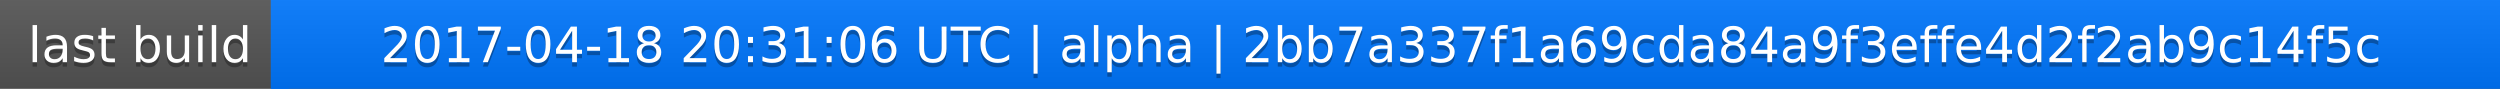
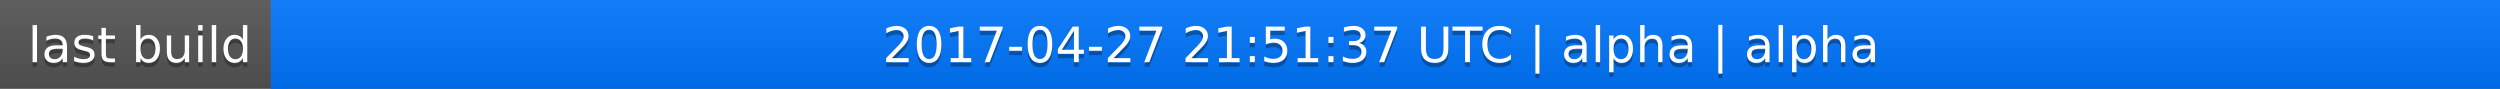
<svg xmlns="http://www.w3.org/2000/svg" width="563" height="20">
  <linearGradient id="a" x2="0" y2="100%">
    <stop offset="0" stop-color="#bbb" stop-opacity=".1" />
    <stop offset="1" stop-opacity=".1" />
  </linearGradient>
  <rect rx="0" width="563" height="20" fill="#555" />
  <rect rx="0" x="61" width="502" height="20" fill="#07f" />
  <path fill="#07f" d="M61 0h4v20h-4z" />
  <rect rx="0" width="563" height="20" fill="url(#a)" />
  <g fill="#fff" text-anchor="middle" font-family="DejaVu Sans,Verdana,Geneva,sans-serif" font-size="11">
    <text x="31.5" y="15" fill="#010101" fill-opacity=".3">last build</text>
    <text x="31.5" y="14">last build</text>
-     <text x="311" y="15" fill="#010101" fill-opacity=".3">2017-04-18 20:31:06 UTC | alpha | 2bb7a337f1a69cda84a9f3effe4d2f2ab9c14f5c</text>
-     <text x="311" y="14">2017-04-18 20:31:06 UTC | alpha | 2bb7a337f1a69cda84a9f3effe4d2f2ab9c14f5c</text>
+     <text x="311" y="15" fill="#010101" fill-opacity=".3">2017-04-27 21:51:37 UTC | alpha | alpha</text>
+     <text x="311" y="14">2017-04-27 21:51:37 UTC | alpha | alpha</text>
  </g>
</svg>
